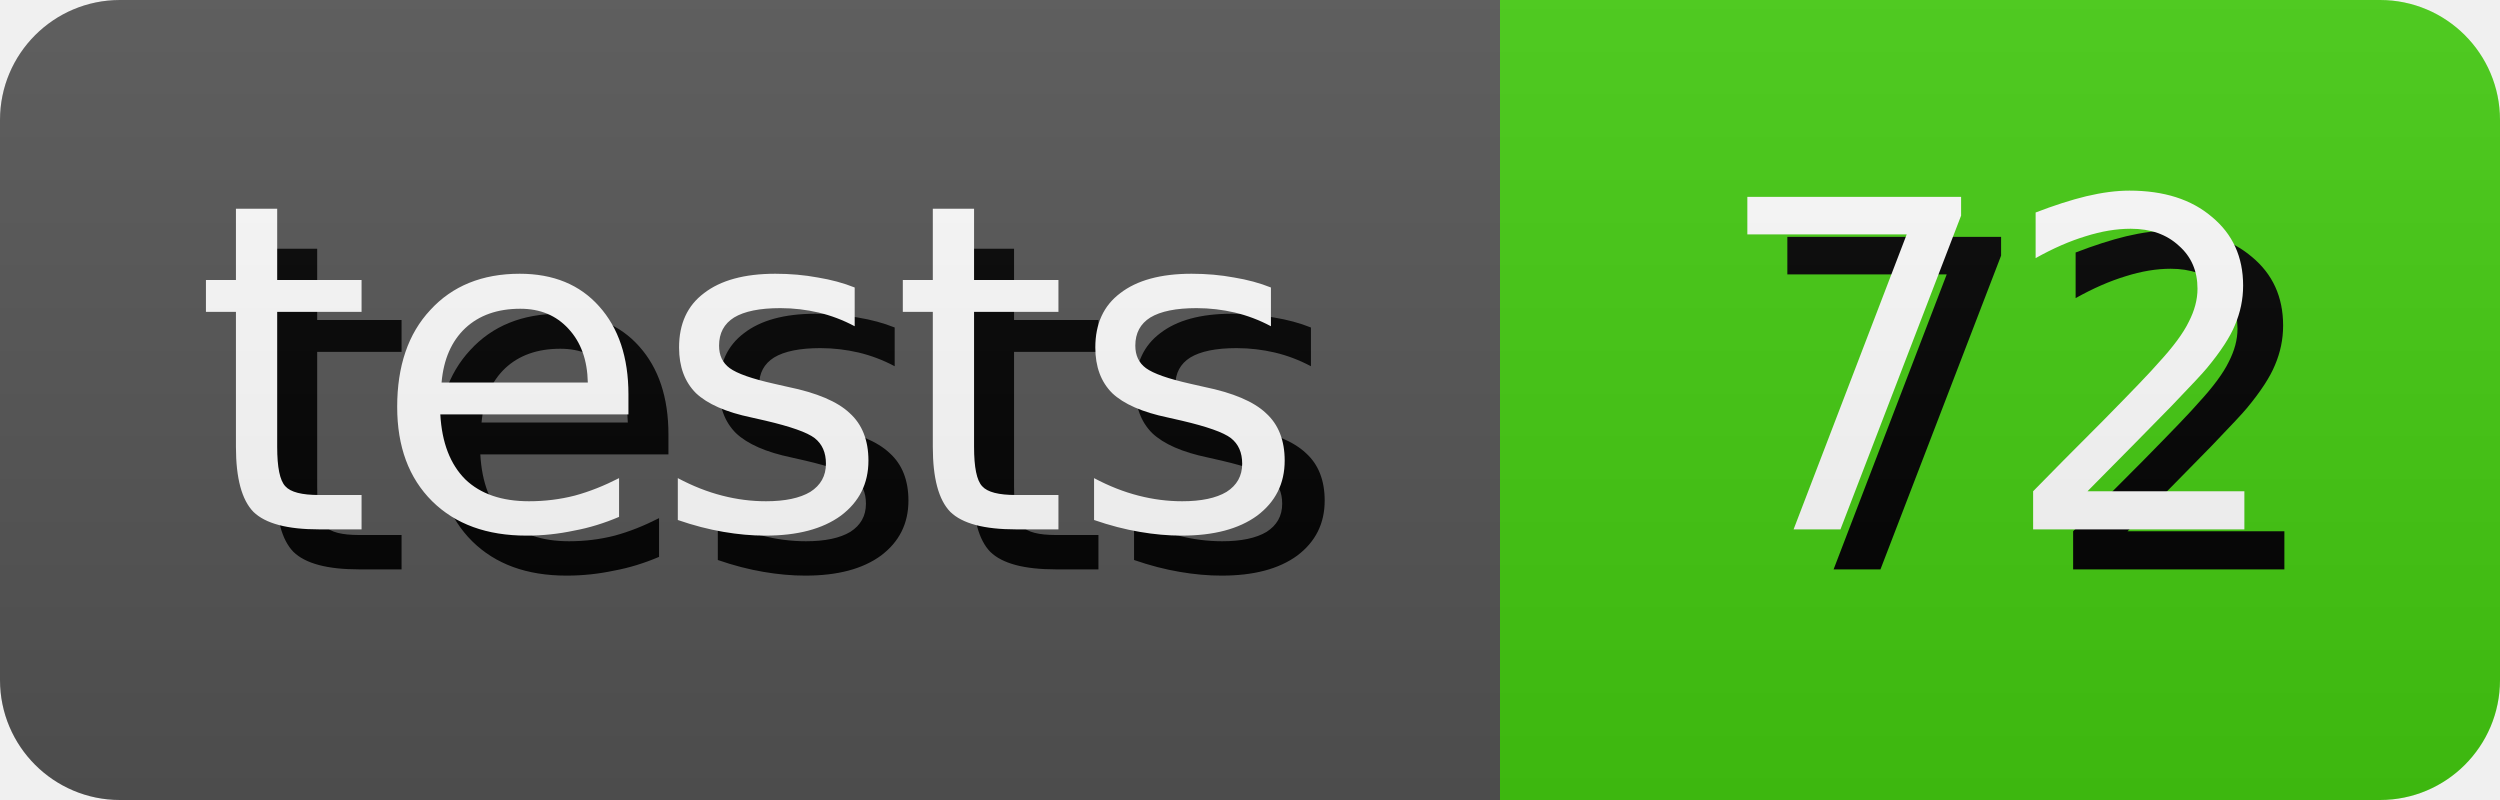
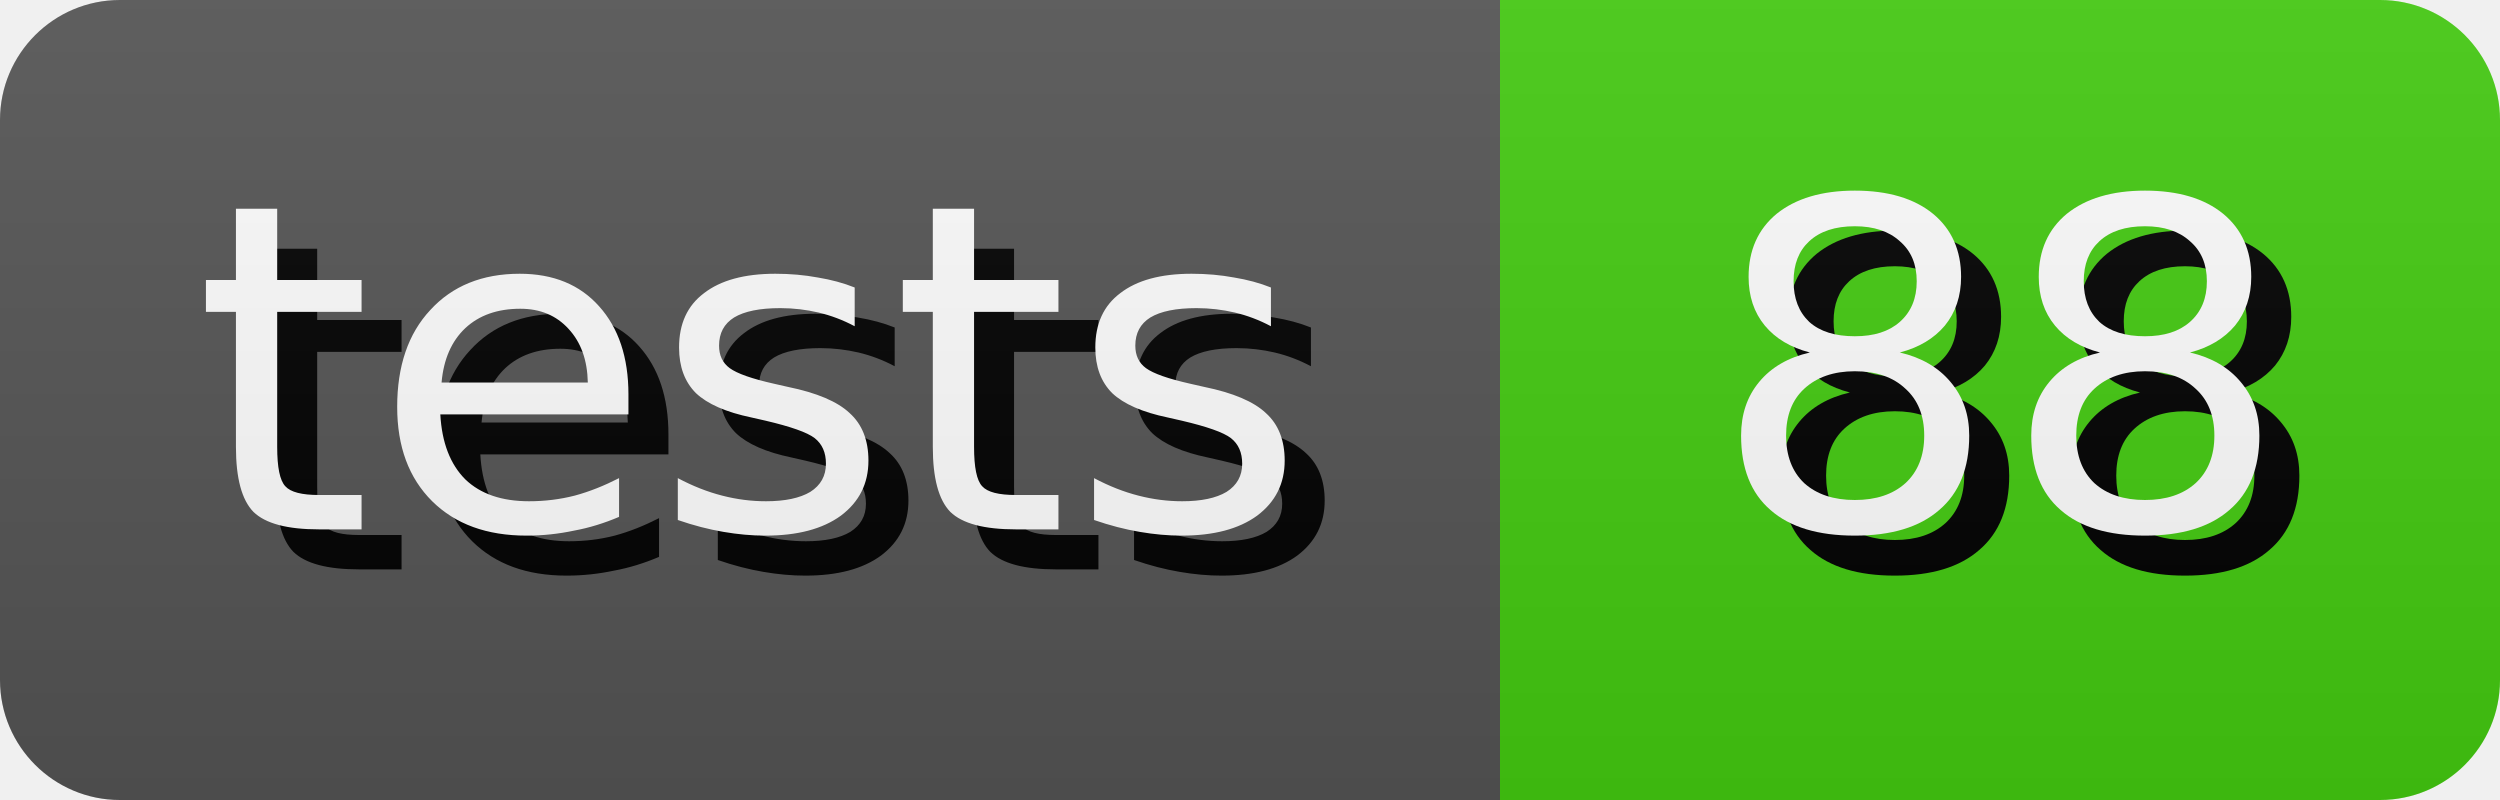
- <svg xmlns="http://www.w3.org/2000/svg" width="62.5" height="20" role="img" aria-label="tests: 72">
+ <svg xmlns="http://www.w3.org/2000/svg" width="62.5" height="20" role="img" aria-label="tests: 88">
  <style>
        rect {
            height: 20px;
        }

        text {
            text-rendering: geometricPrecision;
            dominant-baseline: middle;
            text-anchor: middle;
            font-family: Verdana,Geneva,DejaVu Sans,sans-serif;
            font-size: 11.4px;
            fill: #fff;
        }

        .shadow {
            transform: translate(1px, 1px);
            fill: #010101;
        }
    </style>
  <linearGradient id="s" x2="0" y2="100%">
    <stop offset="0" stop-color="#bbb" stop-opacity=".1" />
    <stop offset="1" stop-opacity=".1" />
  </linearGradient>
  <clipPath id="r">
    <rect width="100%" rx="3" fill="#fff" />
  </clipPath>
  <g clip-path="url(#r)">
    <g>
      <rect width="37.5" fill="#555" />
      <text x="18.75" y="10.0" class="shadow">tests</text>
      <text x="18.75" y="10.0">tests</text>
    </g>
    <g transform="translate(37.5 0)">
      <rect width="25.0" fill="#4c1" />
-       <text x="12.5" y="10.0" class="shadow">72</text>
-       <text x="12.5" y="10.0">72</text>
+       <text x="12.5" y="10.0" class="shadow">88</text>
+       <text x="12.5" y="10.0">88</text>
    </g>
    <rect width="100%" height="100%" fill="url(#s)" />
  </g>
</svg>
